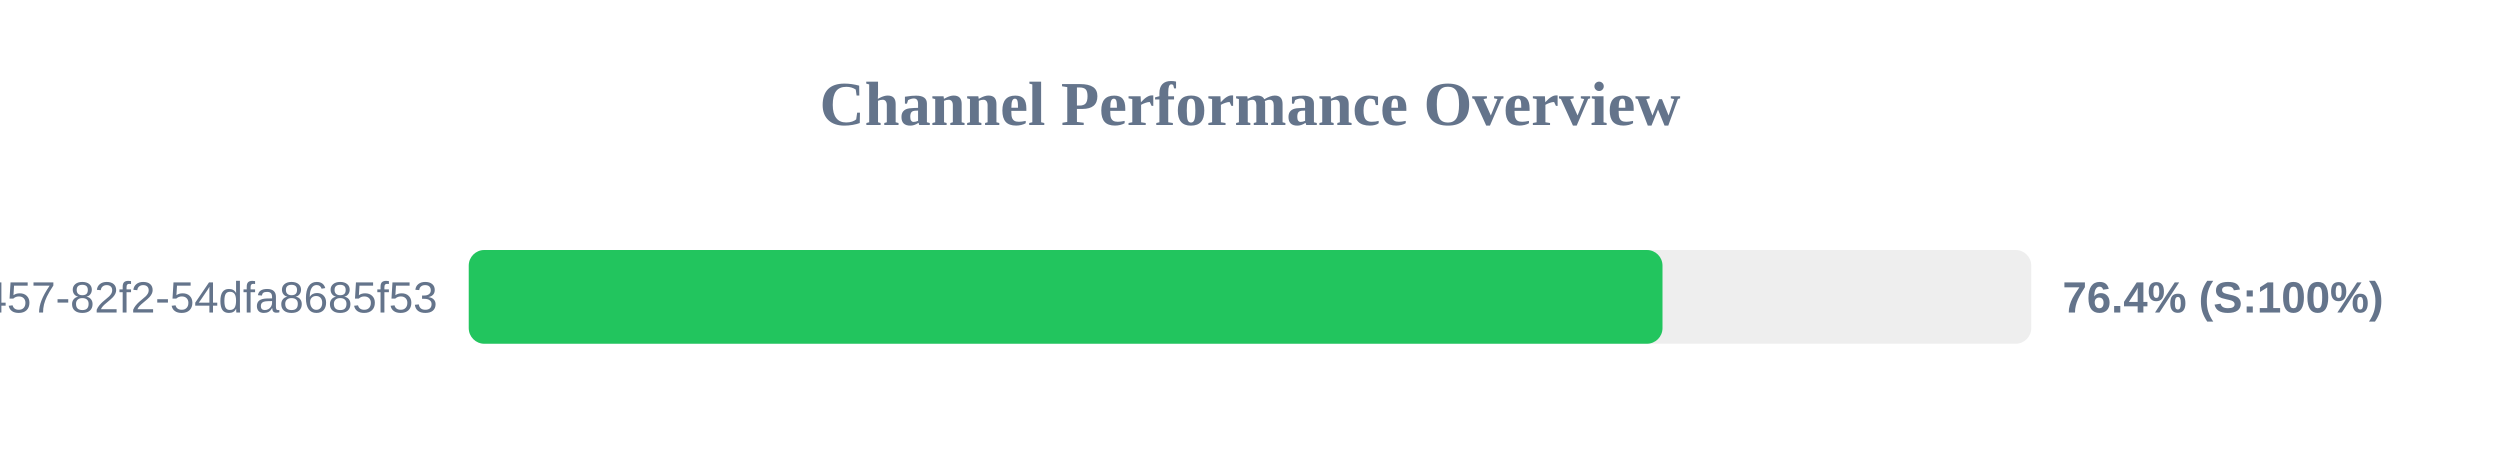
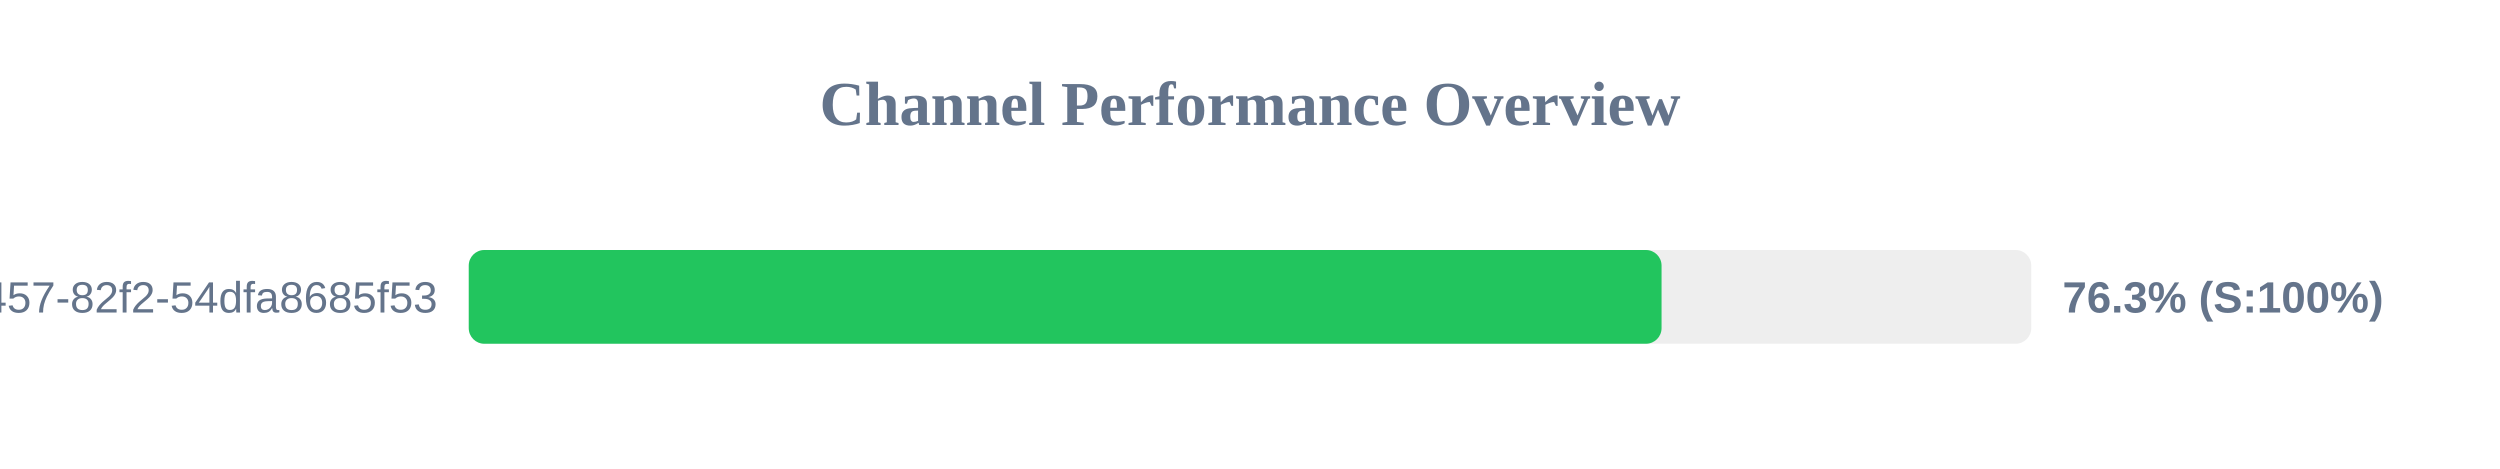
<svg xmlns="http://www.w3.org/2000/svg" width="800" height="150" version="1.1">
  <style>
        .row { font: 14px Arial; fill: #64748b; }
        .score { font: bold 14px Arial; fill: #64748b; }
    </style>
  <text x="400" y="40" text-anchor="middle" font-size="20px" font-weight="bold" fill="#64748b">Channel Performance Overview</text>
  <rect x="150" y="80" width="500" height="30" fill="#eee" rx="5" />
-   <rect x="150" y="80" width="382.0" height="30" fill="#22c55e" rx="5" />
+   <rect x="150" y="80" width="381.7" height="30" fill="#22c55e" rx="5" />
  <text x="140" y="100" text-anchor="end" class="row">?uuid=413c8b50-96bf-4457-82f2-54dfa8685f53</text>
-   <text x="660" y="100" text-anchor="start" class="score">76.4% (S:100%)</text>
+   <text x="660" y="100" text-anchor="start" class="score">76.3% (S:100%)</text>
</svg>
